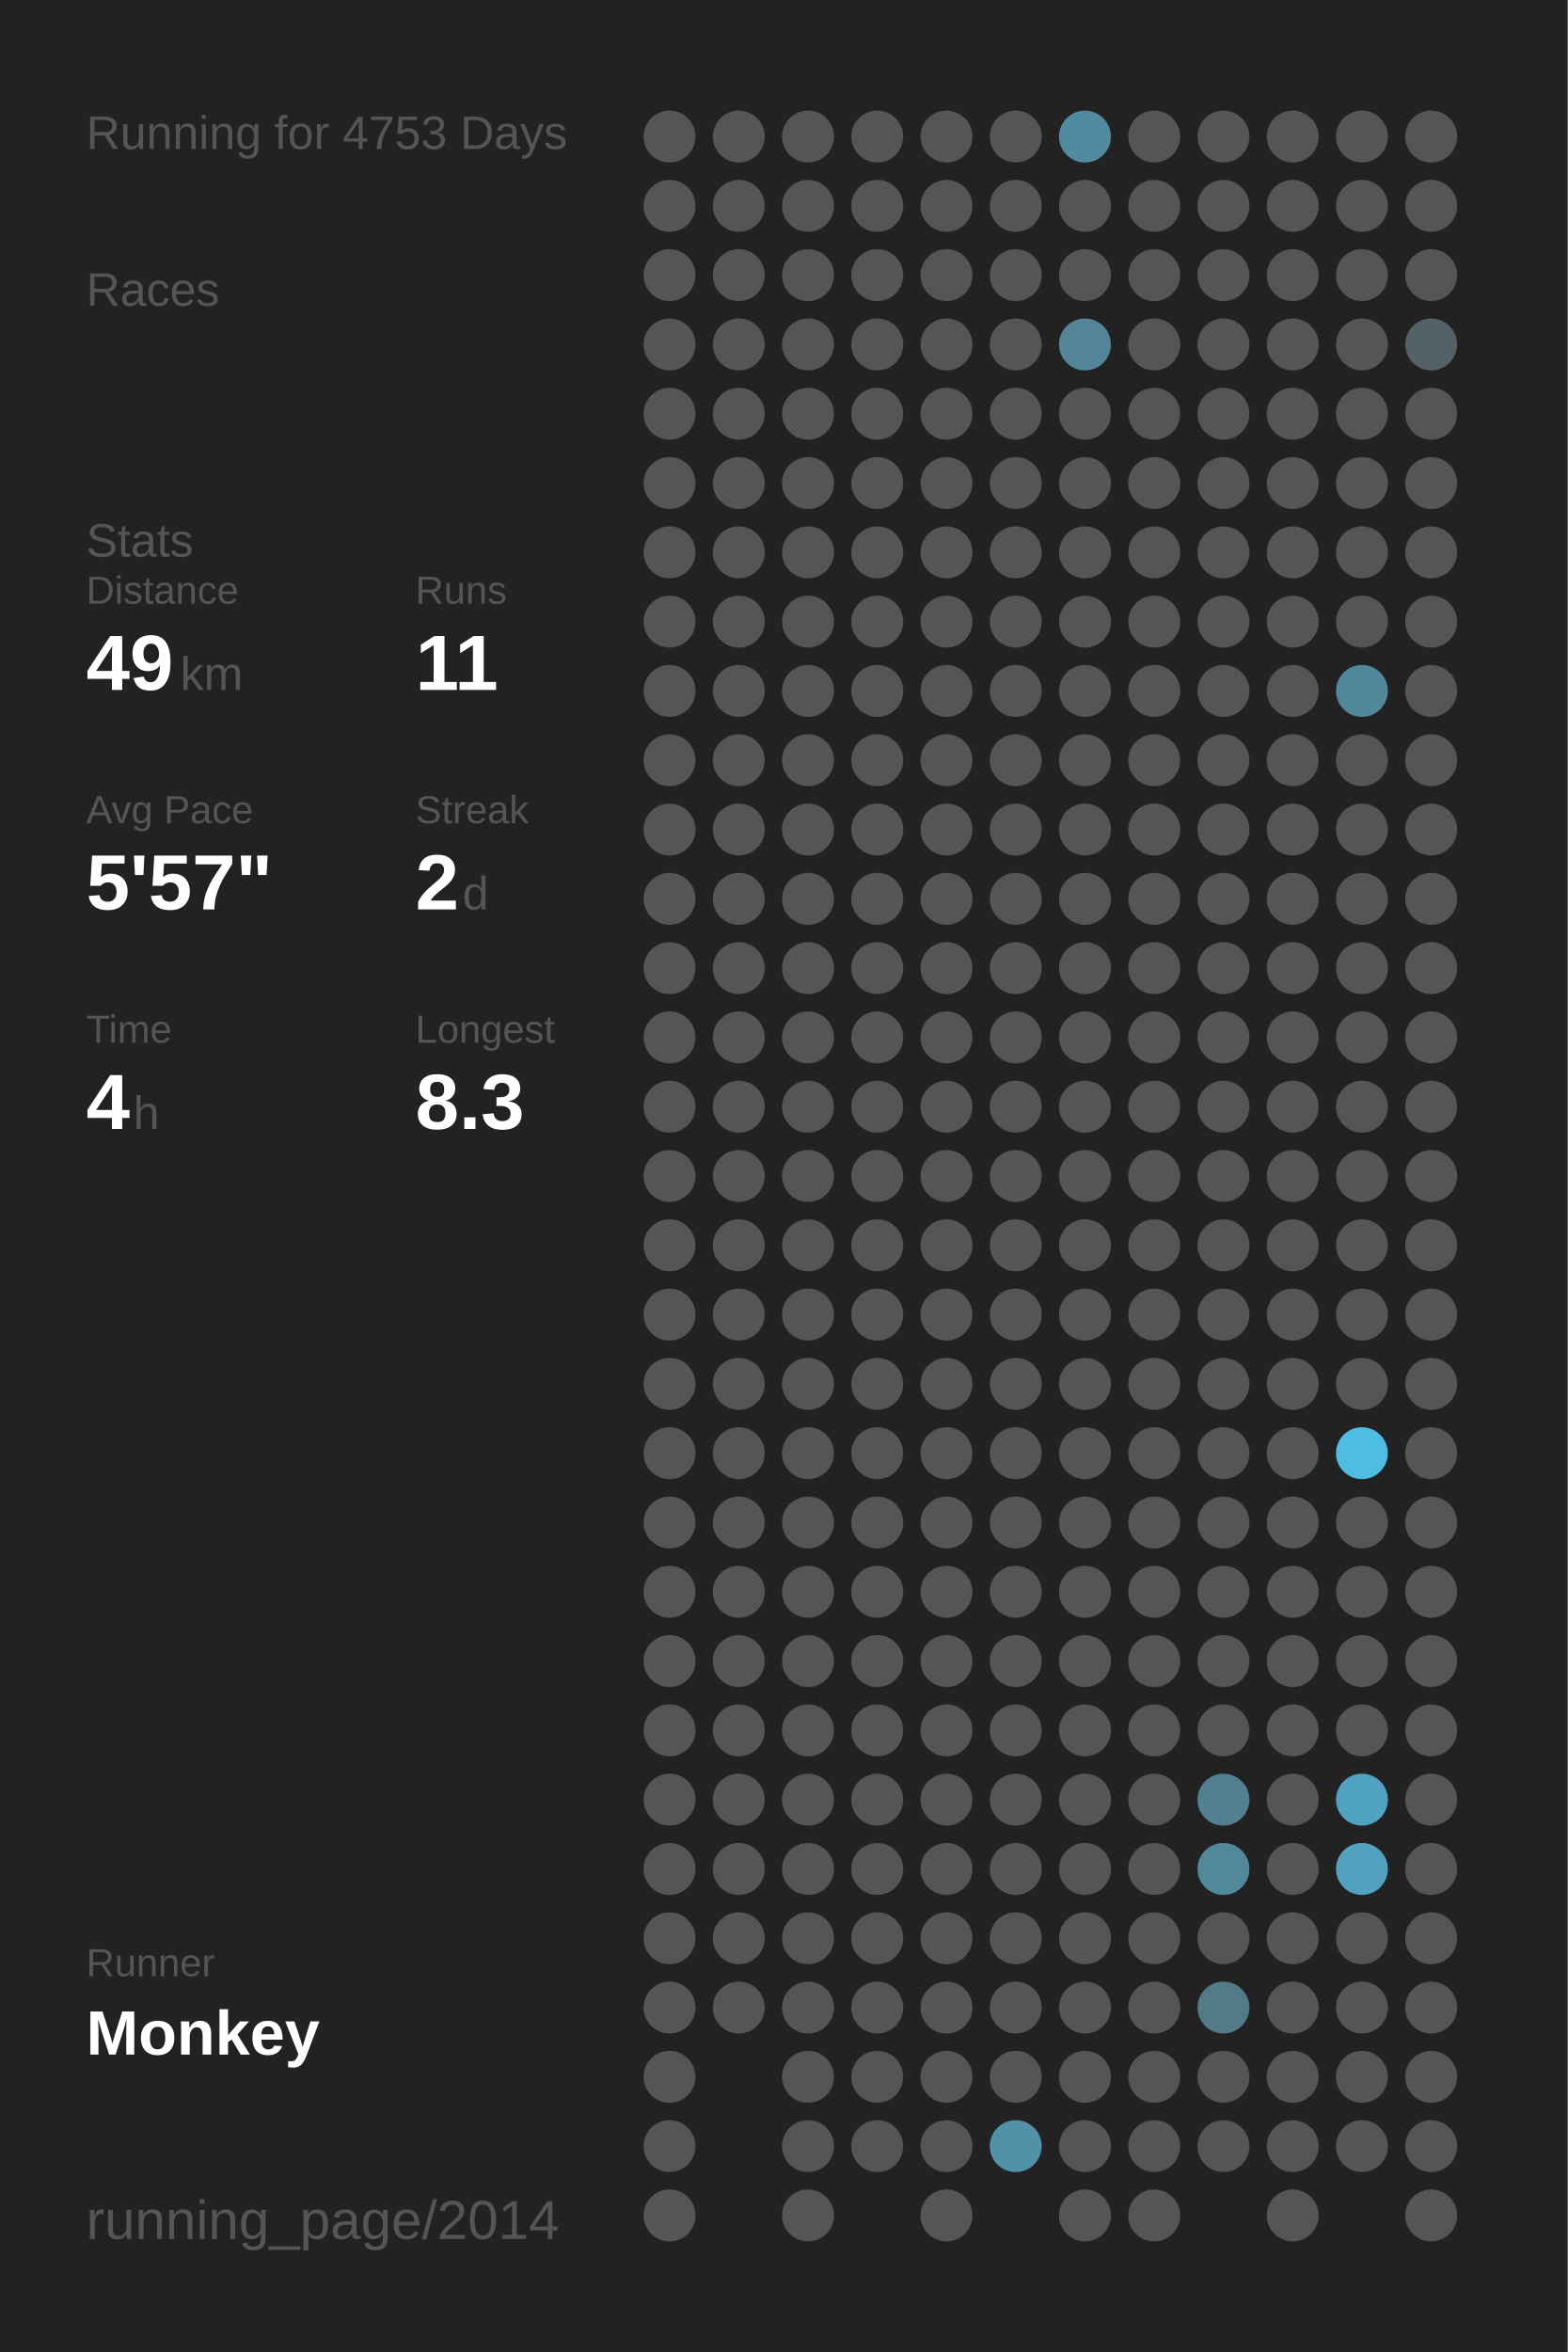
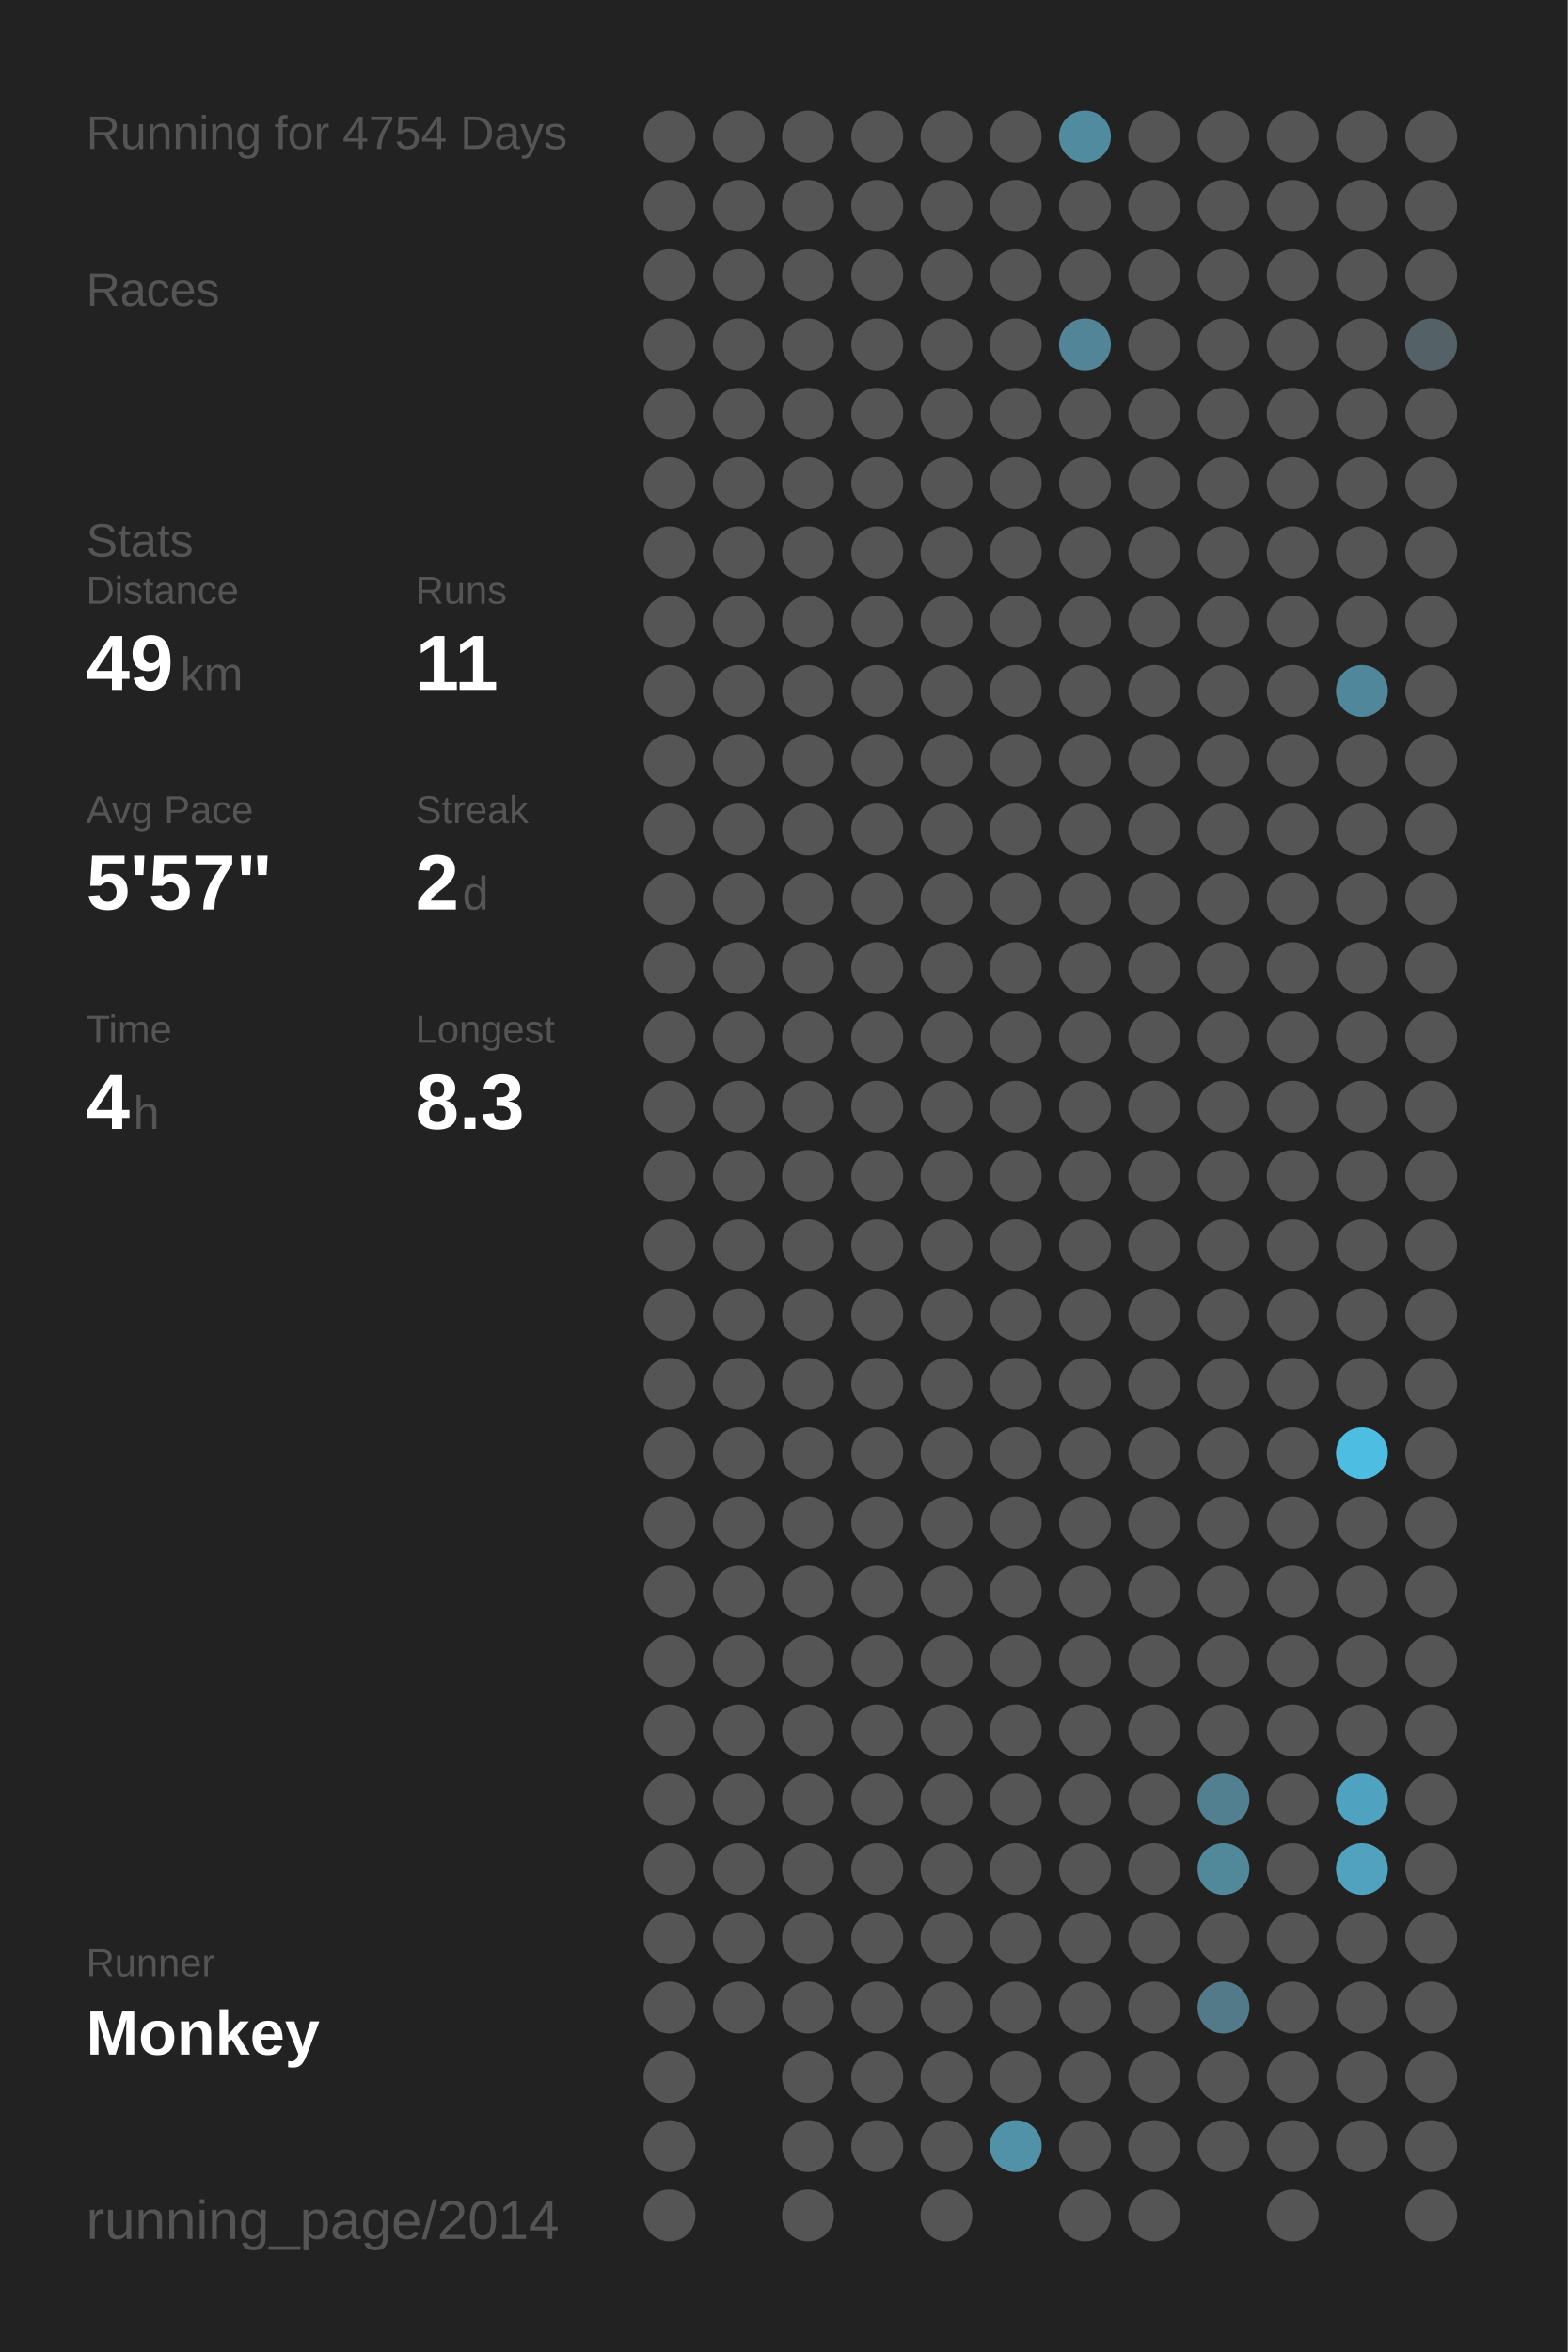
<svg xmlns="http://www.w3.org/2000/svg" baseProfile="full" height="300mm" version="1.1" viewBox="0,0,200,300" width="200mm">
  <defs />
  <rect fill="#222222" height="300" width="200" x="0" y="0" />
-   <text fill="#555555" style="font-size:6px; font-family:Arial;" x="11" y="19">Running for 4753 Days</text>
+   <text fill="#555555" style="font-size:6px; font-family:Arial;" x="11" y="19">Running for 4754 Days</text>
  <text fill="#555555" style="font-size:6px; font-family:Arial;" x="11" y="39">Races</text>
  <text fill="#555555" style="font-size:6px; font-family:Arial;" x="11" y="71">Stats</text>
  <text fill="#555555" style="font-size:5px; font-family:Arial;" x="11" y="77">Distance</text>
  <text fill="#FFFFFF" style="font-size:10px; font-family:Arial; font-weight:bold;" x="11" y="88">49</text>
  <text fill="#555555" style="font-size:6px; font-family:Arial;" x="23" y="88">km</text>
  <text fill="#555555" style="font-size:5px; font-family:Arial;" x="53" y="77">Runs</text>
  <text fill="#FFFFFF" style="font-size:10px; font-family:Arial; font-weight:bold;" x="53" y="88">11</text>
  <text fill="#555555" style="font-size:5px; font-family:Arial;" x="11" y="105">Avg Pace</text>
  <text fill="#FFFFFF" style="font-size:10px; font-family:Arial; font-weight:bold;" x="11" y="116">5'57"</text>
  <text fill="#555555" style="font-size:5px; font-family:Arial;" x="53" y="105">Streak</text>
  <text fill="#FFFFFF" style="font-size:10px; font-family:Arial; font-weight:bold;" x="53" y="116">2</text>
  <text fill="#555555" style="font-size:6px; font-family:Arial;" x="59" y="116">d</text>
  <text fill="#555555" style="font-size:5px; font-family:Arial;" x="11" y="133">Time</text>
  <text fill="#FFFFFF" style="font-size:10px; font-family:Arial; font-weight:bold;" x="11" y="144">4</text>
  <text fill="#555555" style="font-size:6px; font-family:Arial;" x="17" y="144">h</text>
  <text fill="#555555" style="font-size:5px; font-family:Arial;" x="53" y="133">Longest</text>
  <text fill="#FFFFFF" style="font-size:10px; font-family:Arial; font-weight:bold;" x="53" y="144">8.3</text>
  <text fill="#555555" style="font-size:5px; font-family:Arial;" x="11" y="252.065">Runner</text>
  <text fill="#FFFFFF" style="font-size:8px; font-family:Arial; font-weight:bold;" x="11" y="262.065">Monkey</text>
  <text fill="#555555" style="font-size:7px; font-family:Arial;" x="11" y="285.581">running_page/2014</text>
  <circle cx="85.417" cy="17.419" fill="#555555" r="3.312" />
  <circle cx="85.417" cy="26.258" fill="#555555" r="3.312" />
  <circle cx="85.417" cy="35.097" fill="#555555" r="3.312" />
  <circle cx="85.417" cy="43.935" fill="#555555" r="3.312" />
  <circle cx="85.417" cy="52.774" fill="#555555" r="3.312" />
  <circle cx="85.417" cy="61.613" fill="#555555" r="3.312" />
  <circle cx="85.417" cy="70.452" fill="#555555" r="3.312" />
  <circle cx="85.417" cy="79.29" fill="#555555" r="3.312" />
  <circle cx="85.417" cy="88.129" fill="#555555" r="3.312" />
  <circle cx="85.417" cy="96.968" fill="#555555" r="3.312" />
  <circle cx="85.417" cy="105.806" fill="#555555" r="3.312" />
  <circle cx="85.417" cy="114.645" fill="#555555" r="3.312" />
  <circle cx="85.417" cy="123.484" fill="#555555" r="3.312" />
  <circle cx="85.417" cy="132.323" fill="#555555" r="3.312" />
  <circle cx="85.417" cy="141.161" fill="#555555" r="3.312" />
  <circle cx="85.417" cy="150" fill="#555555" r="3.312" />
  <circle cx="85.417" cy="158.839" fill="#555555" r="3.312" />
  <circle cx="85.417" cy="167.677" fill="#555555" r="3.312" />
  <circle cx="85.417" cy="176.516" fill="#555555" r="3.312" />
  <circle cx="85.417" cy="185.355" fill="#555555" r="3.312" />
  <circle cx="85.417" cy="194.194" fill="#555555" r="3.312" />
  <circle cx="85.417" cy="203.032" fill="#555555" r="3.312" />
  <circle cx="85.417" cy="211.871" fill="#555555" r="3.312" />
  <circle cx="85.417" cy="220.71" fill="#555555" r="3.312" />
  <circle cx="85.417" cy="229.548" fill="#555555" r="3.312" />
  <circle cx="85.417" cy="238.387" fill="#555555" r="3.312" />
  <circle cx="85.417" cy="247.226" fill="#555555" r="3.312" />
  <circle cx="85.417" cy="256.065" fill="#555555" r="3.312" />
  <circle cx="85.417" cy="264.903" fill="#555555" r="3.312" />
  <circle cx="85.417" cy="273.742" fill="#555555" r="3.312" />
  <circle cx="85.417" cy="282.581" fill="#555555" r="3.312" />
  <circle cx="94.25" cy="17.419" fill="#555555" r="3.312" />
  <circle cx="94.25" cy="26.258" fill="#555555" r="3.312" />
  <circle cx="94.25" cy="35.097" fill="#555555" r="3.312" />
  <circle cx="94.25" cy="43.935" fill="#555555" r="3.312" />
  <circle cx="94.25" cy="52.774" fill="#555555" r="3.312" />
  <circle cx="94.25" cy="61.613" fill="#555555" r="3.312" />
  <circle cx="94.25" cy="70.452" fill="#555555" r="3.312" />
  <circle cx="94.25" cy="79.29" fill="#555555" r="3.312" />
  <circle cx="94.25" cy="88.129" fill="#555555" r="3.312" />
  <circle cx="94.25" cy="96.968" fill="#555555" r="3.312" />
  <circle cx="94.25" cy="105.806" fill="#555555" r="3.312" />
  <circle cx="94.25" cy="114.645" fill="#555555" r="3.312" />
  <circle cx="94.25" cy="123.484" fill="#555555" r="3.312" />
  <circle cx="94.25" cy="132.323" fill="#555555" r="3.312" />
  <circle cx="94.25" cy="141.161" fill="#555555" r="3.312" />
  <circle cx="94.25" cy="150" fill="#555555" r="3.312" />
  <circle cx="94.25" cy="158.839" fill="#555555" r="3.312" />
  <circle cx="94.25" cy="167.677" fill="#555555" r="3.312" />
  <circle cx="94.25" cy="176.516" fill="#555555" r="3.312" />
  <circle cx="94.25" cy="185.355" fill="#555555" r="3.312" />
  <circle cx="94.25" cy="194.194" fill="#555555" r="3.312" />
  <circle cx="94.25" cy="203.032" fill="#555555" r="3.312" />
  <circle cx="94.25" cy="211.871" fill="#555555" r="3.312" />
  <circle cx="94.25" cy="220.71" fill="#555555" r="3.312" />
  <circle cx="94.25" cy="229.548" fill="#555555" r="3.312" />
  <circle cx="94.25" cy="238.387" fill="#555555" r="3.312" />
  <circle cx="94.25" cy="247.226" fill="#555555" r="3.312" />
  <circle cx="94.25" cy="256.065" fill="#555555" r="3.312" />
  <circle cx="103.083" cy="17.419" fill="#555555" r="3.312" />
  <circle cx="103.083" cy="26.258" fill="#555555" r="3.312" />
  <circle cx="103.083" cy="35.097" fill="#555555" r="3.312" />
  <circle cx="103.083" cy="43.935" fill="#555555" r="3.312" />
  <circle cx="103.083" cy="52.774" fill="#555555" r="3.312" />
  <circle cx="103.083" cy="61.613" fill="#555555" r="3.312" />
  <circle cx="103.083" cy="70.452" fill="#555555" r="3.312" />
  <circle cx="103.083" cy="79.29" fill="#555555" r="3.312" />
  <circle cx="103.083" cy="88.129" fill="#555555" r="3.312" />
  <circle cx="103.083" cy="96.968" fill="#555555" r="3.312" />
  <circle cx="103.083" cy="105.806" fill="#555555" r="3.312" />
  <circle cx="103.083" cy="114.645" fill="#555555" r="3.312" />
  <circle cx="103.083" cy="123.484" fill="#555555" r="3.312" />
  <circle cx="103.083" cy="132.323" fill="#555555" r="3.312" />
  <circle cx="103.083" cy="141.161" fill="#555555" r="3.312" />
  <circle cx="103.083" cy="150" fill="#555555" r="3.312" />
  <circle cx="103.083" cy="158.839" fill="#555555" r="3.312" />
  <circle cx="103.083" cy="167.677" fill="#555555" r="3.312" />
  <circle cx="103.083" cy="176.516" fill="#555555" r="3.312" />
  <circle cx="103.083" cy="185.355" fill="#555555" r="3.312" />
  <circle cx="103.083" cy="194.194" fill="#555555" r="3.312" />
  <circle cx="103.083" cy="203.032" fill="#555555" r="3.312" />
  <circle cx="103.083" cy="211.871" fill="#555555" r="3.312" />
  <circle cx="103.083" cy="220.71" fill="#555555" r="3.312" />
  <circle cx="103.083" cy="229.548" fill="#555555" r="3.312" />
  <circle cx="103.083" cy="238.387" fill="#555555" r="3.312" />
  <circle cx="103.083" cy="247.226" fill="#555555" r="3.312" />
  <circle cx="103.083" cy="256.065" fill="#555555" r="3.312" />
  <circle cx="103.083" cy="264.903" fill="#555555" r="3.312" />
  <circle cx="103.083" cy="273.742" fill="#555555" r="3.312" />
  <circle cx="103.083" cy="282.581" fill="#555555" r="3.312" />
  <circle cx="111.917" cy="17.419" fill="#555555" r="3.312" />
  <circle cx="111.917" cy="26.258" fill="#555555" r="3.312" />
  <circle cx="111.917" cy="35.097" fill="#555555" r="3.312" />
  <circle cx="111.917" cy="43.935" fill="#555555" r="3.312" />
  <circle cx="111.917" cy="52.774" fill="#555555" r="3.312" />
  <circle cx="111.917" cy="61.613" fill="#555555" r="3.312" />
  <circle cx="111.917" cy="70.452" fill="#555555" r="3.312" />
  <circle cx="111.917" cy="79.29" fill="#555555" r="3.312" />
  <circle cx="111.917" cy="88.129" fill="#555555" r="3.312" />
  <circle cx="111.917" cy="96.968" fill="#555555" r="3.312" />
  <circle cx="111.917" cy="105.806" fill="#555555" r="3.312" />
  <circle cx="111.917" cy="114.645" fill="#555555" r="3.312" />
  <circle cx="111.917" cy="123.484" fill="#555555" r="3.312" />
  <circle cx="111.917" cy="132.323" fill="#555555" r="3.312" />
  <circle cx="111.917" cy="141.161" fill="#555555" r="3.312" />
  <circle cx="111.917" cy="150" fill="#555555" r="3.312" />
  <circle cx="111.917" cy="158.839" fill="#555555" r="3.312" />
  <circle cx="111.917" cy="167.677" fill="#555555" r="3.312" />
  <circle cx="111.917" cy="176.516" fill="#555555" r="3.312" />
  <circle cx="111.917" cy="185.355" fill="#555555" r="3.312" />
  <circle cx="111.917" cy="194.194" fill="#555555" r="3.312" />
  <circle cx="111.917" cy="203.032" fill="#555555" r="3.312" />
  <circle cx="111.917" cy="211.871" fill="#555555" r="3.312" />
  <circle cx="111.917" cy="220.71" fill="#555555" r="3.312" />
  <circle cx="111.917" cy="229.548" fill="#555555" r="3.312" />
  <circle cx="111.917" cy="238.387" fill="#555555" r="3.312" />
  <circle cx="111.917" cy="247.226" fill="#555555" r="3.312" />
  <circle cx="111.917" cy="256.065" fill="#555555" r="3.312" />
  <circle cx="111.917" cy="264.903" fill="#555555" r="3.312" />
  <circle cx="111.917" cy="273.742" fill="#555555" r="3.312" />
  <circle cx="120.75" cy="17.419" fill="#555555" r="3.312" />
  <circle cx="120.75" cy="26.258" fill="#555555" r="3.312" />
  <circle cx="120.75" cy="35.097" fill="#555555" r="3.312" />
  <circle cx="120.75" cy="43.935" fill="#555555" r="3.312" />
  <circle cx="120.75" cy="52.774" fill="#555555" r="3.312" />
  <circle cx="120.75" cy="61.613" fill="#555555" r="3.312" />
  <circle cx="120.75" cy="70.452" fill="#555555" r="3.312" />
  <circle cx="120.75" cy="79.29" fill="#555555" r="3.312" />
  <circle cx="120.75" cy="88.129" fill="#555555" r="3.312" />
  <circle cx="120.75" cy="96.968" fill="#555555" r="3.312" />
  <circle cx="120.75" cy="105.806" fill="#555555" r="3.312" />
  <circle cx="120.75" cy="114.645" fill="#555555" r="3.312" />
  <circle cx="120.75" cy="123.484" fill="#555555" r="3.312" />
  <circle cx="120.75" cy="132.323" fill="#555555" r="3.312" />
  <circle cx="120.75" cy="141.161" fill="#555555" r="3.312" />
  <circle cx="120.75" cy="150" fill="#555555" r="3.312" />
  <circle cx="120.75" cy="158.839" fill="#555555" r="3.312" />
  <circle cx="120.75" cy="167.677" fill="#555555" r="3.312" />
  <circle cx="120.75" cy="176.516" fill="#555555" r="3.312" />
  <circle cx="120.75" cy="185.355" fill="#555555" r="3.312" />
  <circle cx="120.75" cy="194.194" fill="#555555" r="3.312" />
  <circle cx="120.75" cy="203.032" fill="#555555" r="3.312" />
  <circle cx="120.75" cy="211.871" fill="#555555" r="3.312" />
  <circle cx="120.75" cy="220.71" fill="#555555" r="3.312" />
  <circle cx="120.75" cy="229.548" fill="#555555" r="3.312" />
  <circle cx="120.75" cy="238.387" fill="#555555" r="3.312" />
  <circle cx="120.75" cy="247.226" fill="#555555" r="3.312" />
  <circle cx="120.75" cy="256.065" fill="#555555" r="3.312" />
  <circle cx="120.75" cy="264.903" fill="#555555" r="3.312" />
  <circle cx="120.75" cy="273.742" fill="#555555" r="3.312" />
  <circle cx="120.75" cy="282.581" fill="#555555" r="3.312" />
  <circle cx="129.583" cy="17.419" fill="#555555" r="3.312" />
  <circle cx="129.583" cy="26.258" fill="#555555" r="3.312" />
  <circle cx="129.583" cy="35.097" fill="#555555" r="3.312" />
  <circle cx="129.583" cy="43.935" fill="#555555" r="3.312" />
  <circle cx="129.583" cy="52.774" fill="#555555" r="3.312" />
  <circle cx="129.583" cy="61.613" fill="#555555" r="3.312" />
  <circle cx="129.583" cy="70.452" fill="#555555" r="3.312" />
  <circle cx="129.583" cy="79.29" fill="#555555" r="3.312" />
  <circle cx="129.583" cy="88.129" fill="#555555" r="3.312" />
  <circle cx="129.583" cy="96.968" fill="#555555" r="3.312" />
  <circle cx="129.583" cy="105.806" fill="#555555" r="3.312" />
  <circle cx="129.583" cy="114.645" fill="#555555" r="3.312" />
  <circle cx="129.583" cy="123.484" fill="#555555" r="3.312" />
  <circle cx="129.583" cy="132.323" fill="#555555" r="3.312" />
  <circle cx="129.583" cy="141.161" fill="#555555" r="3.312" />
  <circle cx="129.583" cy="150" fill="#555555" r="3.312" />
  <circle cx="129.583" cy="158.839" fill="#555555" r="3.312" />
  <circle cx="129.583" cy="167.677" fill="#555555" r="3.312" />
  <circle cx="129.583" cy="176.516" fill="#555555" r="3.312" />
  <circle cx="129.583" cy="185.355" fill="#555555" r="3.312" />
  <circle cx="129.583" cy="194.194" fill="#555555" r="3.312" />
  <circle cx="129.583" cy="203.032" fill="#555555" r="3.312" />
  <circle cx="129.583" cy="211.871" fill="#555555" r="3.312" />
  <circle cx="129.583" cy="220.71" fill="#555555" r="3.312" />
  <circle cx="129.583" cy="229.548" fill="#555555" r="3.312" />
  <circle cx="129.583" cy="238.387" fill="#555555" r="3.312" />
  <circle cx="129.583" cy="247.226" fill="#555555" r="3.312" />
  <circle cx="129.583" cy="256.065" fill="#555555" r="3.312" />
  <circle cx="129.583" cy="264.903" fill="#555555" r="3.312" />
  <circle cx="129.583" cy="273.742" fill="#5192a8" r="3.312" />
  <circle cx="138.417" cy="17.419" fill="#518b9f" r="3.312" />
  <circle cx="138.417" cy="26.258" fill="#555555" r="3.312" />
  <circle cx="138.417" cy="35.097" fill="#555555" r="3.312" />
  <circle cx="138.417" cy="43.935" fill="#518597" r="3.312" />
  <circle cx="138.417" cy="52.774" fill="#555555" r="3.312" />
  <circle cx="138.417" cy="61.613" fill="#555555" r="3.312" />
  <circle cx="138.417" cy="70.452" fill="#555555" r="3.312" />
  <circle cx="138.417" cy="79.29" fill="#555555" r="3.312" />
  <circle cx="138.417" cy="88.129" fill="#555555" r="3.312" />
  <circle cx="138.417" cy="96.968" fill="#555555" r="3.312" />
  <circle cx="138.417" cy="105.806" fill="#555555" r="3.312" />
  <circle cx="138.417" cy="114.645" fill="#555555" r="3.312" />
  <circle cx="138.417" cy="123.484" fill="#555555" r="3.312" />
  <circle cx="138.417" cy="132.323" fill="#555555" r="3.312" />
  <circle cx="138.417" cy="141.161" fill="#555555" r="3.312" />
  <circle cx="138.417" cy="150" fill="#555555" r="3.312" />
  <circle cx="138.417" cy="158.839" fill="#555555" r="3.312" />
  <circle cx="138.417" cy="167.677" fill="#555555" r="3.312" />
  <circle cx="138.417" cy="176.516" fill="#555555" r="3.312" />
  <circle cx="138.417" cy="185.355" fill="#555555" r="3.312" />
  <circle cx="138.417" cy="194.194" fill="#555555" r="3.312" />
  <circle cx="138.417" cy="203.032" fill="#555555" r="3.312" />
  <circle cx="138.417" cy="211.871" fill="#555555" r="3.312" />
  <circle cx="138.417" cy="220.71" fill="#555555" r="3.312" />
  <circle cx="138.417" cy="229.548" fill="#555555" r="3.312" />
  <circle cx="138.417" cy="238.387" fill="#555555" r="3.312" />
  <circle cx="138.417" cy="247.226" fill="#555555" r="3.312" />
  <circle cx="138.417" cy="256.065" fill="#555555" r="3.312" />
  <circle cx="138.417" cy="264.903" fill="#555555" r="3.312" />
  <circle cx="138.417" cy="273.742" fill="#555555" r="3.312" />
  <circle cx="138.417" cy="282.581" fill="#555555" r="3.312" />
  <circle cx="147.25" cy="17.419" fill="#555555" r="3.312" />
  <circle cx="147.25" cy="26.258" fill="#555555" r="3.312" />
  <circle cx="147.25" cy="35.097" fill="#555555" r="3.312" />
  <circle cx="147.25" cy="43.935" fill="#555555" r="3.312" />
  <circle cx="147.25" cy="52.774" fill="#555555" r="3.312" />
  <circle cx="147.25" cy="61.613" fill="#555555" r="3.312" />
  <circle cx="147.25" cy="70.452" fill="#555555" r="3.312" />
  <circle cx="147.25" cy="79.29" fill="#555555" r="3.312" />
  <circle cx="147.25" cy="88.129" fill="#555555" r="3.312" />
  <circle cx="147.25" cy="96.968" fill="#555555" r="3.312" />
  <circle cx="147.25" cy="105.806" fill="#555555" r="3.312" />
  <circle cx="147.25" cy="114.645" fill="#555555" r="3.312" />
  <circle cx="147.25" cy="123.484" fill="#555555" r="3.312" />
  <circle cx="147.25" cy="132.323" fill="#555555" r="3.312" />
  <circle cx="147.25" cy="141.161" fill="#555555" r="3.312" />
  <circle cx="147.25" cy="150" fill="#555555" r="3.312" />
  <circle cx="147.25" cy="158.839" fill="#555555" r="3.312" />
  <circle cx="147.25" cy="167.677" fill="#555555" r="3.312" />
  <circle cx="147.25" cy="176.516" fill="#555555" r="3.312" />
  <circle cx="147.25" cy="185.355" fill="#555555" r="3.312" />
  <circle cx="147.25" cy="194.194" fill="#555555" r="3.312" />
  <circle cx="147.25" cy="203.032" fill="#555555" r="3.312" />
  <circle cx="147.25" cy="211.871" fill="#555555" r="3.312" />
  <circle cx="147.25" cy="220.71" fill="#555555" r="3.312" />
  <circle cx="147.25" cy="229.548" fill="#555555" r="3.312" />
  <circle cx="147.25" cy="238.387" fill="#555555" r="3.312" />
  <circle cx="147.25" cy="247.226" fill="#555555" r="3.312" />
  <circle cx="147.25" cy="256.065" fill="#555555" r="3.312" />
  <circle cx="147.25" cy="264.903" fill="#555555" r="3.312" />
  <circle cx="147.25" cy="273.742" fill="#555555" r="3.312" />
  <circle cx="147.25" cy="282.581" fill="#555555" r="3.312" />
  <circle cx="156.083" cy="17.419" fill="#555555" r="3.312" />
  <circle cx="156.083" cy="26.258" fill="#555555" r="3.312" />
  <circle cx="156.083" cy="35.097" fill="#555555" r="3.312" />
  <circle cx="156.083" cy="43.935" fill="#555555" r="3.312" />
  <circle cx="156.083" cy="52.774" fill="#555555" r="3.312" />
  <circle cx="156.083" cy="61.613" fill="#555555" r="3.312" />
  <circle cx="156.083" cy="70.452" fill="#555555" r="3.312" />
  <circle cx="156.083" cy="79.29" fill="#555555" r="3.312" />
  <circle cx="156.083" cy="88.129" fill="#555555" r="3.312" />
  <circle cx="156.083" cy="96.968" fill="#555555" r="3.312" />
  <circle cx="156.083" cy="105.806" fill="#555555" r="3.312" />
  <circle cx="156.083" cy="114.645" fill="#555555" r="3.312" />
  <circle cx="156.083" cy="123.484" fill="#555555" r="3.312" />
  <circle cx="156.083" cy="132.323" fill="#555555" r="3.312" />
  <circle cx="156.083" cy="141.161" fill="#555555" r="3.312" />
  <circle cx="156.083" cy="150" fill="#555555" r="3.312" />
  <circle cx="156.083" cy="158.839" fill="#555555" r="3.312" />
  <circle cx="156.083" cy="167.677" fill="#555555" r="3.312" />
  <circle cx="156.083" cy="176.516" fill="#555555" r="3.312" />
  <circle cx="156.083" cy="185.355" fill="#555555" r="3.312" />
  <circle cx="156.083" cy="194.194" fill="#555555" r="3.312" />
  <circle cx="156.083" cy="203.032" fill="#555555" r="3.312" />
  <circle cx="156.083" cy="211.871" fill="#555555" r="3.312" />
  <circle cx="156.083" cy="220.71" fill="#555555" r="3.312" />
  <circle cx="156.083" cy="229.548" fill="#528090" r="3.312" />
  <circle cx="156.083" cy="238.387" fill="#51899b" r="3.312" />
  <circle cx="156.083" cy="247.226" fill="#555555" r="3.312" />
  <circle cx="156.083" cy="256.065" fill="#527a88" r="3.312" />
  <circle cx="156.083" cy="264.903" fill="#555555" r="3.312" />
  <circle cx="156.083" cy="273.742" fill="#555555" r="3.312" />
  <circle cx="164.917" cy="17.419" fill="#555555" r="3.312" />
  <circle cx="164.917" cy="26.258" fill="#555555" r="3.312" />
  <circle cx="164.917" cy="35.097" fill="#555555" r="3.312" />
  <circle cx="164.917" cy="43.935" fill="#555555" r="3.312" />
  <circle cx="164.917" cy="52.774" fill="#555555" r="3.312" />
  <circle cx="164.917" cy="61.613" fill="#555555" r="3.312" />
  <circle cx="164.917" cy="70.452" fill="#555555" r="3.312" />
  <circle cx="164.917" cy="79.29" fill="#555555" r="3.312" />
  <circle cx="164.917" cy="88.129" fill="#555555" r="3.312" />
  <circle cx="164.917" cy="96.968" fill="#555555" r="3.312" />
  <circle cx="164.917" cy="105.806" fill="#555555" r="3.312" />
  <circle cx="164.917" cy="114.645" fill="#555555" r="3.312" />
  <circle cx="164.917" cy="123.484" fill="#555555" r="3.312" />
  <circle cx="164.917" cy="132.323" fill="#555555" r="3.312" />
  <circle cx="164.917" cy="141.161" fill="#555555" r="3.312" />
  <circle cx="164.917" cy="150" fill="#555555" r="3.312" />
  <circle cx="164.917" cy="158.839" fill="#555555" r="3.312" />
  <circle cx="164.917" cy="167.677" fill="#555555" r="3.312" />
  <circle cx="164.917" cy="176.516" fill="#555555" r="3.312" />
  <circle cx="164.917" cy="185.355" fill="#555555" r="3.312" />
  <circle cx="164.917" cy="194.194" fill="#555555" r="3.312" />
  <circle cx="164.917" cy="203.032" fill="#555555" r="3.312" />
  <circle cx="164.917" cy="211.871" fill="#555555" r="3.312" />
  <circle cx="164.917" cy="220.71" fill="#555555" r="3.312" />
  <circle cx="164.917" cy="229.548" fill="#555555" r="3.312" />
  <circle cx="164.917" cy="238.387" fill="#555555" r="3.312" />
  <circle cx="164.917" cy="247.226" fill="#555555" r="3.312" />
  <circle cx="164.917" cy="256.065" fill="#555555" r="3.312" />
  <circle cx="164.917" cy="264.903" fill="#555555" r="3.312" />
  <circle cx="164.917" cy="273.742" fill="#555555" r="3.312" />
  <circle cx="164.917" cy="282.581" fill="#555555" r="3.312" />
  <circle cx="173.75" cy="17.419" fill="#555555" r="3.312" />
  <circle cx="173.75" cy="26.258" fill="#555555" r="3.312" />
  <circle cx="173.75" cy="35.097" fill="#555555" r="3.312" />
  <circle cx="173.75" cy="43.935" fill="#555555" r="3.312" />
  <circle cx="173.75" cy="52.774" fill="#555555" r="3.312" />
  <circle cx="173.75" cy="61.613" fill="#555555" r="3.312" />
  <circle cx="173.75" cy="70.452" fill="#555555" r="3.312" />
  <circle cx="173.75" cy="79.29" fill="#555555" r="3.312" />
  <circle cx="173.75" cy="88.129" fill="#51879a" r="3.312" />
  <circle cx="173.75" cy="96.968" fill="#555555" r="3.312" />
  <circle cx="173.75" cy="105.806" fill="#555555" r="3.312" />
  <circle cx="173.75" cy="114.645" fill="#555555" r="3.312" />
  <circle cx="173.75" cy="123.484" fill="#555555" r="3.312" />
  <circle cx="173.75" cy="132.323" fill="#555555" r="3.312" />
  <circle cx="173.75" cy="141.161" fill="#555555" r="3.312" />
  <circle cx="173.75" cy="150" fill="#555555" r="3.312" />
  <circle cx="173.75" cy="158.839" fill="#555555" r="3.312" />
  <circle cx="173.75" cy="167.677" fill="#555555" r="3.312" />
  <circle cx="173.75" cy="176.516" fill="#555555" r="3.312" />
  <circle cx="173.75" cy="185.355" fill="#4ebde2" r="3.312" />
  <circle cx="173.75" cy="194.194" fill="#555555" r="3.312" />
  <circle cx="173.75" cy="203.032" fill="#555555" r="3.312" />
  <circle cx="173.75" cy="211.871" fill="#555555" r="3.312" />
  <circle cx="173.75" cy="220.71" fill="#555555" r="3.312" />
  <circle cx="173.75" cy="229.548" fill="#4fa3c0" r="3.312" />
  <circle cx="173.75" cy="238.387" fill="#50a2be" r="3.312" />
  <circle cx="173.75" cy="247.226" fill="#555555" r="3.312" />
  <circle cx="173.75" cy="256.065" fill="#555555" r="3.312" />
  <circle cx="173.75" cy="264.903" fill="#555555" r="3.312" />
  <circle cx="173.75" cy="273.742" fill="#555555" r="3.312" />
  <circle cx="182.583" cy="17.419" fill="#555555" r="3.312" />
  <circle cx="182.583" cy="26.258" fill="#555555" r="3.312" />
  <circle cx="182.583" cy="35.097" fill="#555555" r="3.312" />
  <circle cx="182.583" cy="43.935" fill="#546166" r="3.312" />
  <circle cx="182.583" cy="52.774" fill="#555555" r="3.312" />
  <circle cx="182.583" cy="61.613" fill="#555555" r="3.312" />
  <circle cx="182.583" cy="70.452" fill="#555555" r="3.312" />
  <circle cx="182.583" cy="79.29" fill="#555555" r="3.312" />
  <circle cx="182.583" cy="88.129" fill="#555555" r="3.312" />
  <circle cx="182.583" cy="96.968" fill="#555555" r="3.312" />
  <circle cx="182.583" cy="105.806" fill="#555555" r="3.312" />
  <circle cx="182.583" cy="114.645" fill="#555555" r="3.312" />
  <circle cx="182.583" cy="123.484" fill="#555555" r="3.312" />
  <circle cx="182.583" cy="132.323" fill="#555555" r="3.312" />
  <circle cx="182.583" cy="141.161" fill="#555555" r="3.312" />
  <circle cx="182.583" cy="150" fill="#555555" r="3.312" />
  <circle cx="182.583" cy="158.839" fill="#555555" r="3.312" />
  <circle cx="182.583" cy="167.677" fill="#555555" r="3.312" />
  <circle cx="182.583" cy="176.516" fill="#555555" r="3.312" />
  <circle cx="182.583" cy="185.355" fill="#555555" r="3.312" />
  <circle cx="182.583" cy="194.194" fill="#555555" r="3.312" />
  <circle cx="182.583" cy="203.032" fill="#555555" r="3.312" />
  <circle cx="182.583" cy="211.871" fill="#555555" r="3.312" />
  <circle cx="182.583" cy="220.71" fill="#555555" r="3.312" />
  <circle cx="182.583" cy="229.548" fill="#555555" r="3.312" />
  <circle cx="182.583" cy="238.387" fill="#555555" r="3.312" />
  <circle cx="182.583" cy="247.226" fill="#555555" r="3.312" />
  <circle cx="182.583" cy="256.065" fill="#555555" r="3.312" />
  <circle cx="182.583" cy="264.903" fill="#555555" r="3.312" />
  <circle cx="182.583" cy="273.742" fill="#555555" r="3.312" />
  <circle cx="182.583" cy="282.581" fill="#555555" r="3.312" />
</svg>
